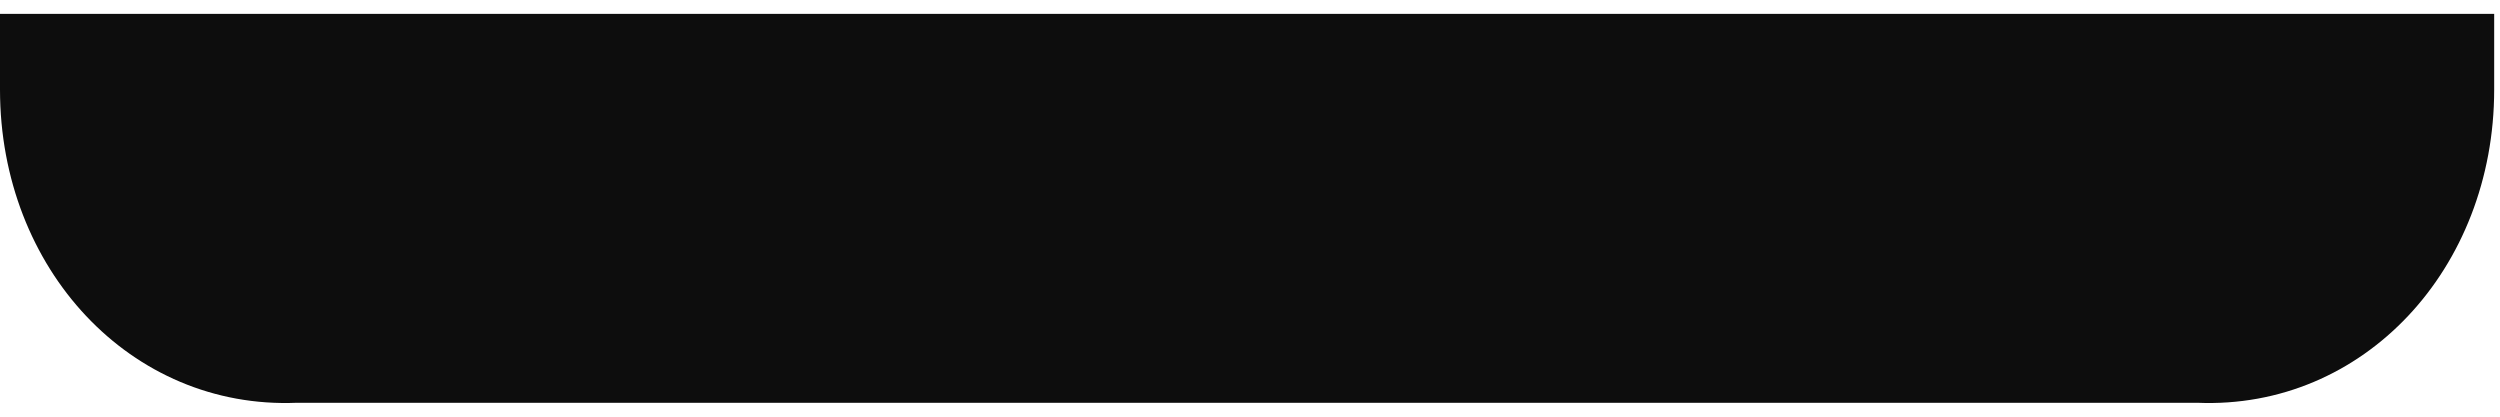
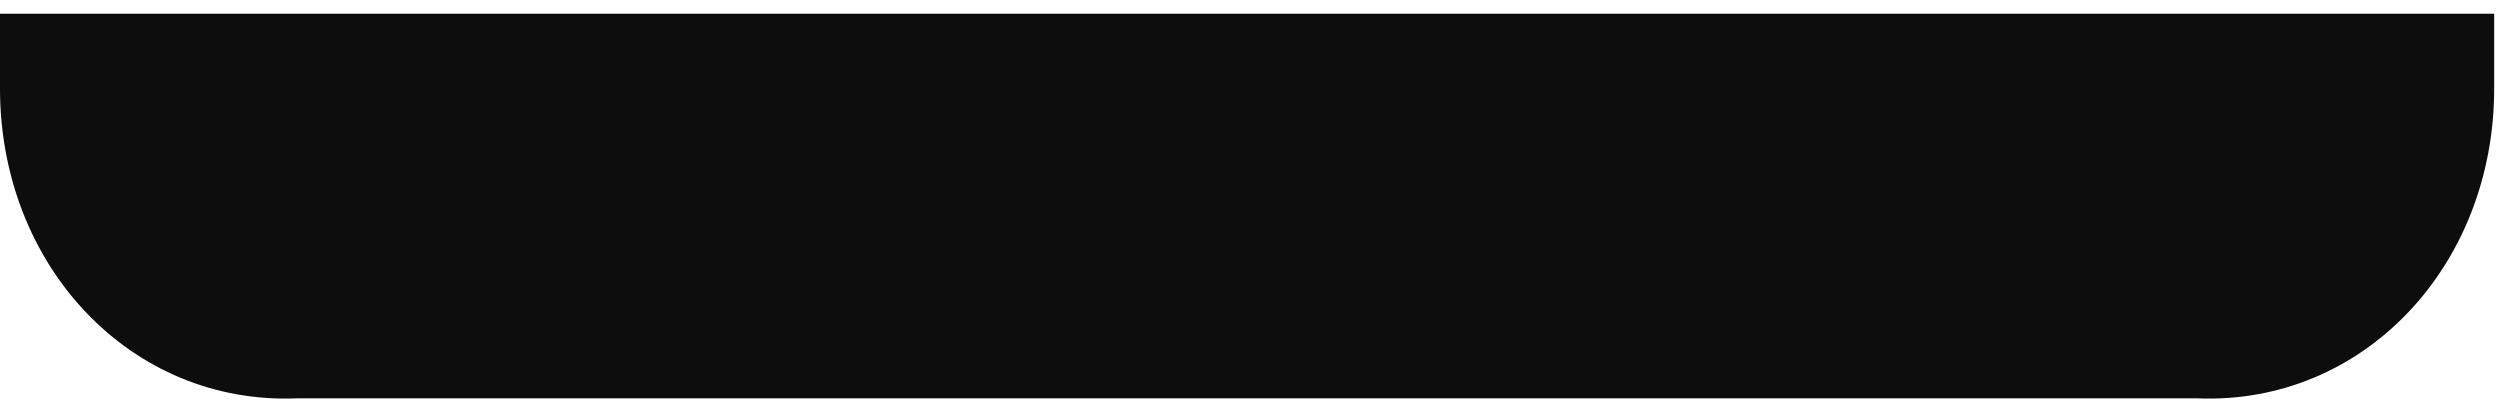
- <svg xmlns="http://www.w3.org/2000/svg" version="1.1" width="180px" height="30px">
-   <g transform="matrix(1 0 0 1 -145 -54 )">
-     <path d="M 0 6.452  L 0 1  L 179.581 1  L 179.581 6.452  C 179.581 19.355  170.174 29.493  158.202 29  L 21.379 29  C 9.407 29.493  0 19.355  0 6.452  Z " fill-rule="nonzero" fill="#0d0d0d" stroke="none" transform="matrix(1 0 0 1 145 54 )" />
+ <svg xmlns="http://www.w3.org/2000/svg" version="1.1" width="182px" height="30px">
+   <g transform="matrix(1 0 0 1 -146 -54 )">
+     <path d="M 0 6.452  L 0 1  L 181.576 1  L 181.576 6.452  C 181.576 19.355  172.065 29.493  159.96 29  L 21.616 29  C 9.511 29.493  0 19.355  0 6.452  Z " fill-rule="nonzero" fill="#0d0d0d" stroke="none" transform="matrix(1 0 0 1 146 54 )" />
  </g>
</svg>
